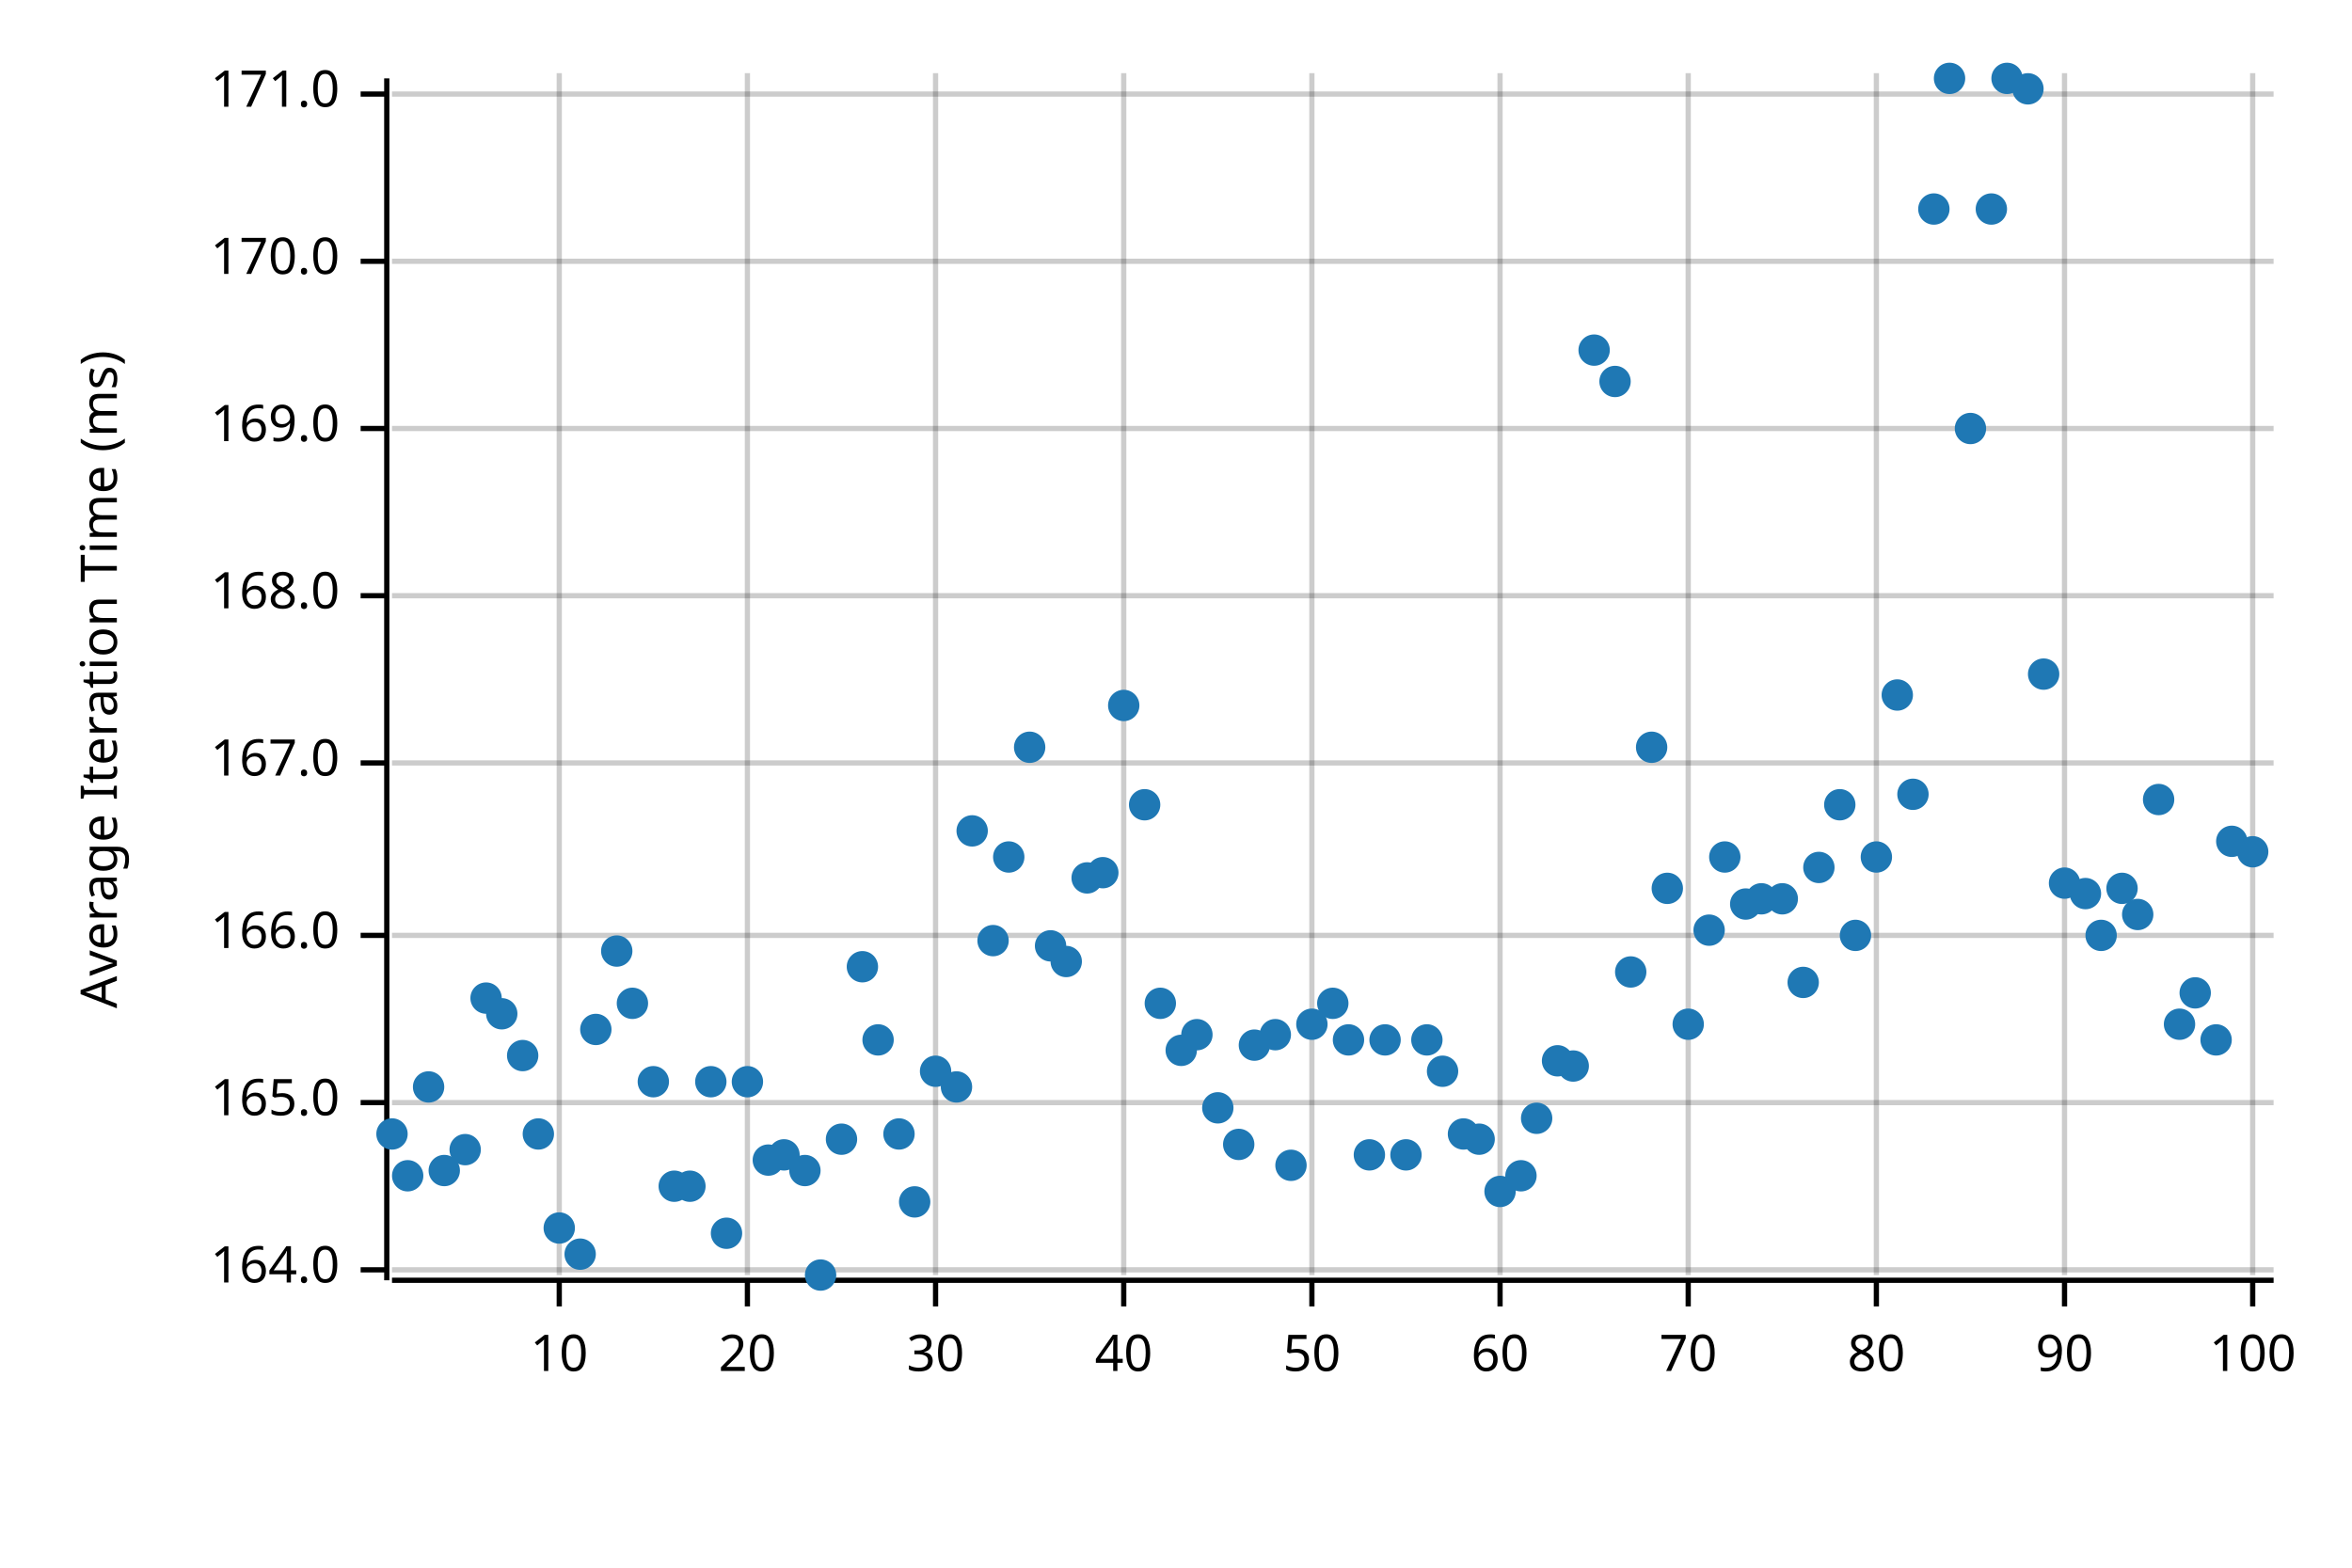
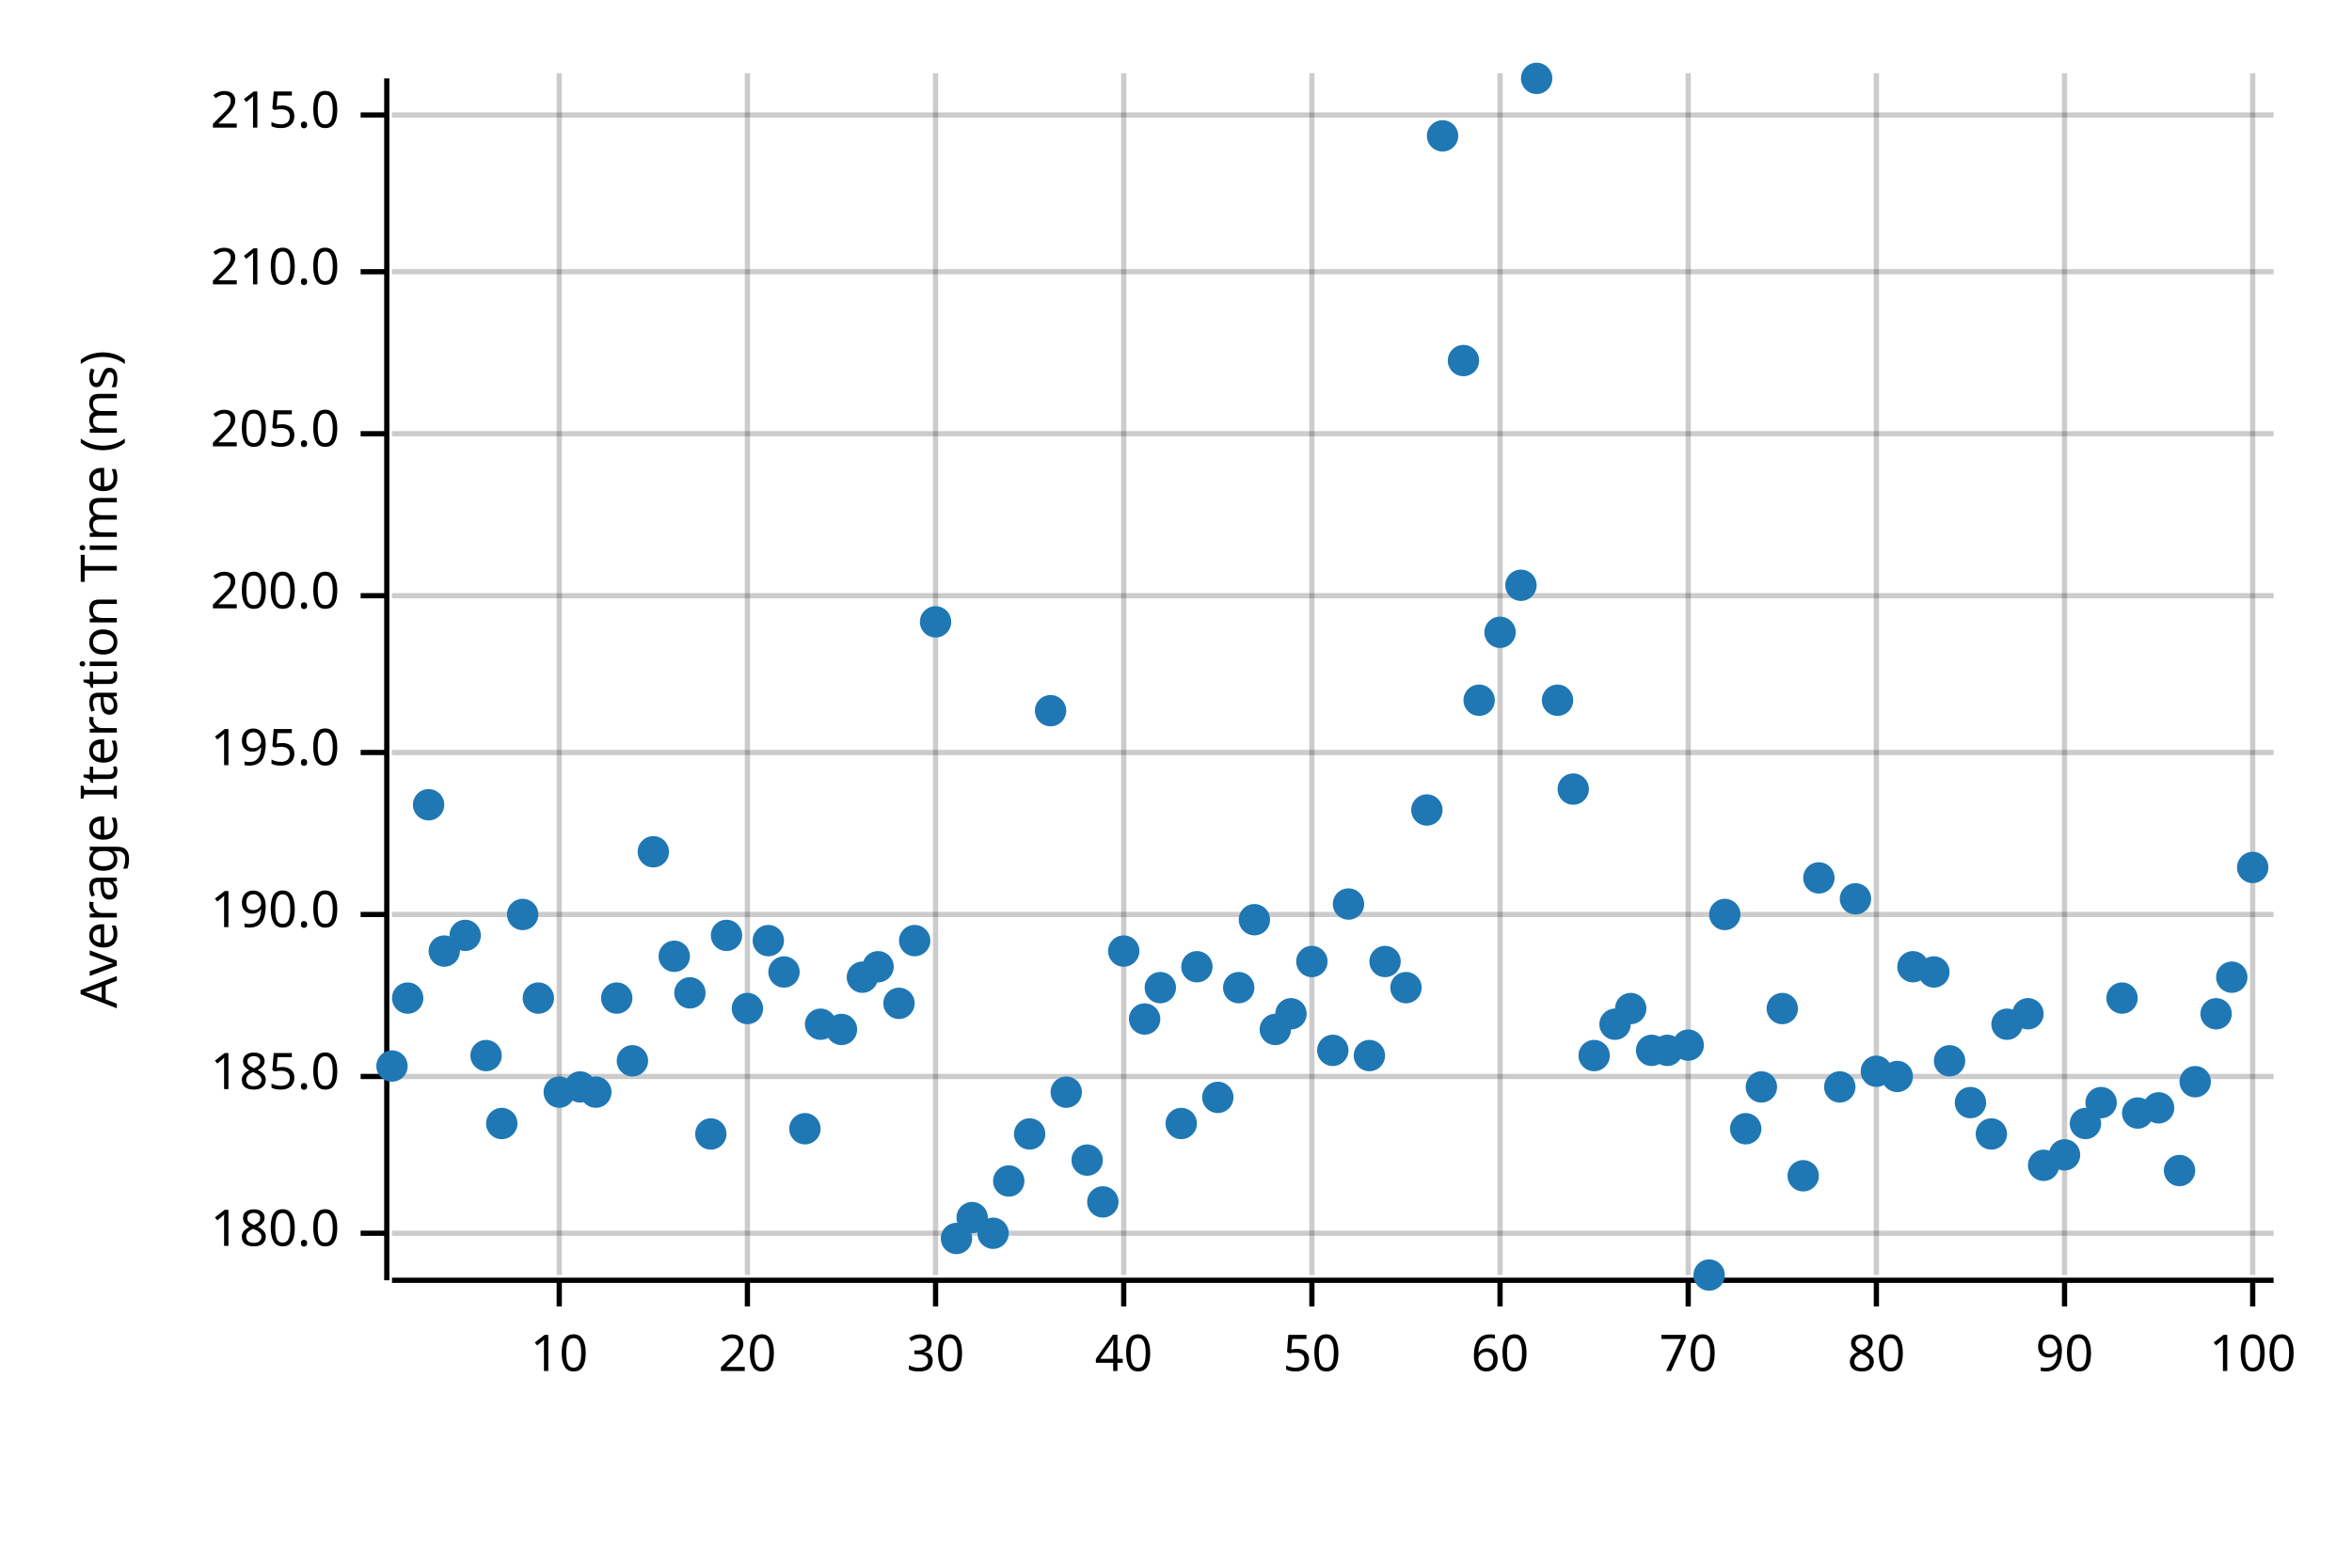
<svg xmlns="http://www.w3.org/2000/svg" width="450" height="300" viewBox="0 0 450 300">
  <text x="15" y="130" dy="0.76em" text-anchor="middle" font-family="sans-serif" font-size="9.677" opacity="1" fill="#000000" transform="rotate(270, 15, 130)">
Average Iteration Time (ms)
</text>
  <line opacity="0.2" stroke="#000000" stroke-width="1" x1="107" y1="244" x2="107" y2="14" />
  <line opacity="0.2" stroke="#000000" stroke-width="1" x1="143" y1="244" x2="143" y2="14" />
  <line opacity="0.2" stroke="#000000" stroke-width="1" x1="179" y1="244" x2="179" y2="14" />
  <line opacity="0.2" stroke="#000000" stroke-width="1" x1="215" y1="244" x2="215" y2="14" />
  <line opacity="0.2" stroke="#000000" stroke-width="1" x1="251" y1="244" x2="251" y2="14" />
  <line opacity="0.2" stroke="#000000" stroke-width="1" x1="287" y1="244" x2="287" y2="14" />
  <line opacity="0.2" stroke="#000000" stroke-width="1" x1="323" y1="244" x2="323" y2="14" />
  <line opacity="0.2" stroke="#000000" stroke-width="1" x1="359" y1="244" x2="359" y2="14" />
  <line opacity="0.2" stroke="#000000" stroke-width="1" x1="395" y1="244" x2="395" y2="14" />
  <line opacity="0.2" stroke="#000000" stroke-width="1" x1="431" y1="244" x2="431" y2="14" />
-   <line opacity="0.2" stroke="#000000" stroke-width="1" x1="75" y1="243" x2="435" y2="243" />
-   <line opacity="0.2" stroke="#000000" stroke-width="1" x1="75" y1="211" x2="435" y2="211" />
-   <line opacity="0.2" stroke="#000000" stroke-width="1" x1="75" y1="179" x2="435" y2="179" />
-   <line opacity="0.2" stroke="#000000" stroke-width="1" x1="75" y1="146" x2="435" y2="146" />
+   <line opacity="0.2" stroke="#000000" stroke-width="1" x1="75" y1="236" x2="435" y2="236" />
+   <line opacity="0.2" stroke="#000000" stroke-width="1" x1="75" y1="206" x2="435" y2="206" />
+   <line opacity="0.2" stroke="#000000" stroke-width="1" x1="75" y1="175" x2="435" y2="175" />
+   <line opacity="0.2" stroke="#000000" stroke-width="1" x1="75" y1="144" x2="435" y2="144" />
  <line opacity="0.2" stroke="#000000" stroke-width="1" x1="75" y1="114" x2="435" y2="114" />
-   <line opacity="0.2" stroke="#000000" stroke-width="1" x1="75" y1="82" x2="435" y2="82" />
-   <line opacity="0.2" stroke="#000000" stroke-width="1" x1="75" y1="50" x2="435" y2="50" />
-   <line opacity="0.2" stroke="#000000" stroke-width="1" x1="75" y1="18" x2="435" y2="18" />
+   <line opacity="0.2" stroke="#000000" stroke-width="1" x1="75" y1="83" x2="435" y2="83" />
+   <line opacity="0.2" stroke="#000000" stroke-width="1" x1="75" y1="52" x2="435" y2="52" />
+   <line opacity="0.2" stroke="#000000" stroke-width="1" x1="75" y1="22" x2="435" y2="22" />
  <polyline fill="none" opacity="1" stroke="#000000" stroke-width="1" points="74,15 74,245 " />
-   <text x="65" y="243" dy="0.5ex" text-anchor="end" font-family="sans-serif" font-size="9.677" opacity="1" fill="#000000">
- 164.0
+   <text x="65" y="236" dy="0.5ex" text-anchor="end" font-family="sans-serif" font-size="9.677" opacity="1" fill="#000000">
+ 180.0
</text>
-   <polyline fill="none" opacity="1" stroke="#000000" stroke-width="1" points="69,243 74,243 " />
-   <text x="65" y="211" dy="0.5ex" text-anchor="end" font-family="sans-serif" font-size="9.677" opacity="1" fill="#000000">
- 165.0
+   <polyline fill="none" opacity="1" stroke="#000000" stroke-width="1" points="69,236 74,236 " />
+   <text x="65" y="206" dy="0.5ex" text-anchor="end" font-family="sans-serif" font-size="9.677" opacity="1" fill="#000000">
+ 185.0
</text>
-   <polyline fill="none" opacity="1" stroke="#000000" stroke-width="1" points="69,211 74,211 " />
-   <text x="65" y="179" dy="0.5ex" text-anchor="end" font-family="sans-serif" font-size="9.677" opacity="1" fill="#000000">
- 166.0
+   <polyline fill="none" opacity="1" stroke="#000000" stroke-width="1" points="69,206 74,206 " />
+   <text x="65" y="175" dy="0.5ex" text-anchor="end" font-family="sans-serif" font-size="9.677" opacity="1" fill="#000000">
+ 190.0
</text>
-   <polyline fill="none" opacity="1" stroke="#000000" stroke-width="1" points="69,179 74,179 " />
-   <text x="65" y="146" dy="0.5ex" text-anchor="end" font-family="sans-serif" font-size="9.677" opacity="1" fill="#000000">
- 167.0
+   <polyline fill="none" opacity="1" stroke="#000000" stroke-width="1" points="69,175 74,175 " />
+   <text x="65" y="144" dy="0.5ex" text-anchor="end" font-family="sans-serif" font-size="9.677" opacity="1" fill="#000000">
+ 195.0
</text>
-   <polyline fill="none" opacity="1" stroke="#000000" stroke-width="1" points="69,146 74,146 " />
+   <polyline fill="none" opacity="1" stroke="#000000" stroke-width="1" points="69,144 74,144 " />
  <text x="65" y="114" dy="0.5ex" text-anchor="end" font-family="sans-serif" font-size="9.677" opacity="1" fill="#000000">
- 168.0
+ 200.0
</text>
  <polyline fill="none" opacity="1" stroke="#000000" stroke-width="1" points="69,114 74,114 " />
-   <text x="65" y="82" dy="0.5ex" text-anchor="end" font-family="sans-serif" font-size="9.677" opacity="1" fill="#000000">
- 169.0
+   <text x="65" y="83" dy="0.5ex" text-anchor="end" font-family="sans-serif" font-size="9.677" opacity="1" fill="#000000">
+ 205.0
</text>
-   <polyline fill="none" opacity="1" stroke="#000000" stroke-width="1" points="69,82 74,82 " />
-   <text x="65" y="50" dy="0.5ex" text-anchor="end" font-family="sans-serif" font-size="9.677" opacity="1" fill="#000000">
- 170.0
+   <polyline fill="none" opacity="1" stroke="#000000" stroke-width="1" points="69,83 74,83 " />
+   <text x="65" y="52" dy="0.5ex" text-anchor="end" font-family="sans-serif" font-size="9.677" opacity="1" fill="#000000">
+ 210.0
</text>
-   <polyline fill="none" opacity="1" stroke="#000000" stroke-width="1" points="69,50 74,50 " />
-   <text x="65" y="18" dy="0.5ex" text-anchor="end" font-family="sans-serif" font-size="9.677" opacity="1" fill="#000000">
- 171.0
+   <polyline fill="none" opacity="1" stroke="#000000" stroke-width="1" points="69,52 74,52 " />
+   <text x="65" y="22" dy="0.5ex" text-anchor="end" font-family="sans-serif" font-size="9.677" opacity="1" fill="#000000">
+ 215.0
</text>
-   <polyline fill="none" opacity="1" stroke="#000000" stroke-width="1" points="69,18 74,18 " />
+   <polyline fill="none" opacity="1" stroke="#000000" stroke-width="1" points="69,22 74,22 " />
  <polyline fill="none" opacity="1" stroke="#000000" stroke-width="1" points="75,245 435,245 " />
  <text x="107" y="255" dy="0.76em" text-anchor="middle" font-family="sans-serif" font-size="9.677" opacity="1" fill="#000000">
10
</text>
  <polyline fill="none" opacity="1" stroke="#000000" stroke-width="1" points="107,245 107,250 " />
  <text x="143" y="255" dy="0.76em" text-anchor="middle" font-family="sans-serif" font-size="9.677" opacity="1" fill="#000000">
20
</text>
  <polyline fill="none" opacity="1" stroke="#000000" stroke-width="1" points="143,245 143,250 " />
  <text x="179" y="255" dy="0.76em" text-anchor="middle" font-family="sans-serif" font-size="9.677" opacity="1" fill="#000000">
30
</text>
  <polyline fill="none" opacity="1" stroke="#000000" stroke-width="1" points="179,245 179,250 " />
  <text x="215" y="255" dy="0.76em" text-anchor="middle" font-family="sans-serif" font-size="9.677" opacity="1" fill="#000000">
40
</text>
  <polyline fill="none" opacity="1" stroke="#000000" stroke-width="1" points="215,245 215,250 " />
  <text x="251" y="255" dy="0.76em" text-anchor="middle" font-family="sans-serif" font-size="9.677" opacity="1" fill="#000000">
50
</text>
  <polyline fill="none" opacity="1" stroke="#000000" stroke-width="1" points="251,245 251,250 " />
  <text x="287" y="255" dy="0.76em" text-anchor="middle" font-family="sans-serif" font-size="9.677" opacity="1" fill="#000000">
60
</text>
  <polyline fill="none" opacity="1" stroke="#000000" stroke-width="1" points="287,245 287,250 " />
  <text x="323" y="255" dy="0.76em" text-anchor="middle" font-family="sans-serif" font-size="9.677" opacity="1" fill="#000000">
70
</text>
  <polyline fill="none" opacity="1" stroke="#000000" stroke-width="1" points="323,245 323,250 " />
  <text x="359" y="255" dy="0.76em" text-anchor="middle" font-family="sans-serif" font-size="9.677" opacity="1" fill="#000000">
80
</text>
  <polyline fill="none" opacity="1" stroke="#000000" stroke-width="1" points="359,245 359,250 " />
  <text x="395" y="255" dy="0.76em" text-anchor="middle" font-family="sans-serif" font-size="9.677" opacity="1" fill="#000000">
90
</text>
  <polyline fill="none" opacity="1" stroke="#000000" stroke-width="1" points="395,245 395,250 " />
  <text x="431" y="255" dy="0.76em" text-anchor="middle" font-family="sans-serif" font-size="9.677" opacity="1" fill="#000000">
100
</text>
  <polyline fill="none" opacity="1" stroke="#000000" stroke-width="1" points="431,245 431,250 " />
-   <circle cx="75" cy="217" r="3" opacity="1" fill="#1F78B4" stroke="none" stroke-width="1" />
-   <circle cx="78" cy="225" r="3" opacity="1" fill="#1F78B4" stroke="none" stroke-width="1" />
-   <circle cx="82" cy="208" r="3" opacity="1" fill="#1F78B4" stroke="none" stroke-width="1" />
-   <circle cx="85" cy="224" r="3" opacity="1" fill="#1F78B4" stroke="none" stroke-width="1" />
-   <circle cx="89" cy="220" r="3" opacity="1" fill="#1F78B4" stroke="none" stroke-width="1" />
-   <circle cx="93" cy="191" r="3" opacity="1" fill="#1F78B4" stroke="none" stroke-width="1" />
-   <circle cx="96" cy="194" r="3" opacity="1" fill="#1F78B4" stroke="none" stroke-width="1" />
-   <circle cx="100" cy="202" r="3" opacity="1" fill="#1F78B4" stroke="none" stroke-width="1" />
-   <circle cx="103" cy="217" r="3" opacity="1" fill="#1F78B4" stroke="none" stroke-width="1" />
-   <circle cx="107" cy="235" r="3" opacity="1" fill="#1F78B4" stroke="none" stroke-width="1" />
-   <circle cx="111" cy="240" r="3" opacity="1" fill="#1F78B4" stroke="none" stroke-width="1" />
-   <circle cx="114" cy="197" r="3" opacity="1" fill="#1F78B4" stroke="none" stroke-width="1" />
-   <circle cx="118" cy="182" r="3" opacity="1" fill="#1F78B4" stroke="none" stroke-width="1" />
-   <circle cx="121" cy="192" r="3" opacity="1" fill="#1F78B4" stroke="none" stroke-width="1" />
-   <circle cx="125" cy="207" r="3" opacity="1" fill="#1F78B4" stroke="none" stroke-width="1" />
-   <circle cx="129" cy="227" r="3" opacity="1" fill="#1F78B4" stroke="none" stroke-width="1" />
-   <circle cx="132" cy="227" r="3" opacity="1" fill="#1F78B4" stroke="none" stroke-width="1" />
-   <circle cx="136" cy="207" r="3" opacity="1" fill="#1F78B4" stroke="none" stroke-width="1" />
-   <circle cx="139" cy="236" r="3" opacity="1" fill="#1F78B4" stroke="none" stroke-width="1" />
-   <circle cx="143" cy="207" r="3" opacity="1" fill="#1F78B4" stroke="none" stroke-width="1" />
-   <circle cx="147" cy="222" r="3" opacity="1" fill="#1F78B4" stroke="none" stroke-width="1" />
-   <circle cx="150" cy="221" r="3" opacity="1" fill="#1F78B4" stroke="none" stroke-width="1" />
-   <circle cx="154" cy="224" r="3" opacity="1" fill="#1F78B4" stroke="none" stroke-width="1" />
-   <circle cx="157" cy="244" r="3" opacity="1" fill="#1F78B4" stroke="none" stroke-width="1" />
-   <circle cx="161" cy="218" r="3" opacity="1" fill="#1F78B4" stroke="none" stroke-width="1" />
-   <circle cx="165" cy="185" r="3" opacity="1" fill="#1F78B4" stroke="none" stroke-width="1" />
-   <circle cx="168" cy="199" r="3" opacity="1" fill="#1F78B4" stroke="none" stroke-width="1" />
-   <circle cx="172" cy="217" r="3" opacity="1" fill="#1F78B4" stroke="none" stroke-width="1" />
-   <circle cx="175" cy="230" r="3" opacity="1" fill="#1F78B4" stroke="none" stroke-width="1" />
-   <circle cx="179" cy="205" r="3" opacity="1" fill="#1F78B4" stroke="none" stroke-width="1" />
-   <circle cx="183" cy="208" r="3" opacity="1" fill="#1F78B4" stroke="none" stroke-width="1" />
-   <circle cx="186" cy="159" r="3" opacity="1" fill="#1F78B4" stroke="none" stroke-width="1" />
-   <circle cx="190" cy="180" r="3" opacity="1" fill="#1F78B4" stroke="none" stroke-width="1" />
-   <circle cx="193" cy="164" r="3" opacity="1" fill="#1F78B4" stroke="none" stroke-width="1" />
-   <circle cx="197" cy="143" r="3" opacity="1" fill="#1F78B4" stroke="none" stroke-width="1" />
-   <circle cx="201" cy="181" r="3" opacity="1" fill="#1F78B4" stroke="none" stroke-width="1" />
-   <circle cx="204" cy="184" r="3" opacity="1" fill="#1F78B4" stroke="none" stroke-width="1" />
-   <circle cx="208" cy="168" r="3" opacity="1" fill="#1F78B4" stroke="none" stroke-width="1" />
-   <circle cx="211" cy="167" r="3" opacity="1" fill="#1F78B4" stroke="none" stroke-width="1" />
-   <circle cx="215" cy="135" r="3" opacity="1" fill="#1F78B4" stroke="none" stroke-width="1" />
-   <circle cx="219" cy="154" r="3" opacity="1" fill="#1F78B4" stroke="none" stroke-width="1" />
-   <circle cx="222" cy="192" r="3" opacity="1" fill="#1F78B4" stroke="none" stroke-width="1" />
-   <circle cx="226" cy="201" r="3" opacity="1" fill="#1F78B4" stroke="none" stroke-width="1" />
-   <circle cx="229" cy="198" r="3" opacity="1" fill="#1F78B4" stroke="none" stroke-width="1" />
-   <circle cx="233" cy="212" r="3" opacity="1" fill="#1F78B4" stroke="none" stroke-width="1" />
-   <circle cx="237" cy="219" r="3" opacity="1" fill="#1F78B4" stroke="none" stroke-width="1" />
-   <circle cx="240" cy="200" r="3" opacity="1" fill="#1F78B4" stroke="none" stroke-width="1" />
-   <circle cx="244" cy="198" r="3" opacity="1" fill="#1F78B4" stroke="none" stroke-width="1" />
-   <circle cx="247" cy="223" r="3" opacity="1" fill="#1F78B4" stroke="none" stroke-width="1" />
-   <circle cx="251" cy="196" r="3" opacity="1" fill="#1F78B4" stroke="none" stroke-width="1" />
-   <circle cx="255" cy="192" r="3" opacity="1" fill="#1F78B4" stroke="none" stroke-width="1" />
-   <circle cx="258" cy="199" r="3" opacity="1" fill="#1F78B4" stroke="none" stroke-width="1" />
-   <circle cx="262" cy="221" r="3" opacity="1" fill="#1F78B4" stroke="none" stroke-width="1" />
-   <circle cx="265" cy="199" r="3" opacity="1" fill="#1F78B4" stroke="none" stroke-width="1" />
-   <circle cx="269" cy="221" r="3" opacity="1" fill="#1F78B4" stroke="none" stroke-width="1" />
-   <circle cx="273" cy="199" r="3" opacity="1" fill="#1F78B4" stroke="none" stroke-width="1" />
-   <circle cx="276" cy="205" r="3" opacity="1" fill="#1F78B4" stroke="none" stroke-width="1" />
-   <circle cx="280" cy="217" r="3" opacity="1" fill="#1F78B4" stroke="none" stroke-width="1" />
-   <circle cx="283" cy="218" r="3" opacity="1" fill="#1F78B4" stroke="none" stroke-width="1" />
-   <circle cx="287" cy="228" r="3" opacity="1" fill="#1F78B4" stroke="none" stroke-width="1" />
-   <circle cx="291" cy="225" r="3" opacity="1" fill="#1F78B4" stroke="none" stroke-width="1" />
-   <circle cx="294" cy="214" r="3" opacity="1" fill="#1F78B4" stroke="none" stroke-width="1" />
-   <circle cx="298" cy="203" r="3" opacity="1" fill="#1F78B4" stroke="none" stroke-width="1" />
-   <circle cx="301" cy="204" r="3" opacity="1" fill="#1F78B4" stroke="none" stroke-width="1" />
-   <circle cx="305" cy="67" r="3" opacity="1" fill="#1F78B4" stroke="none" stroke-width="1" />
-   <circle cx="309" cy="73" r="3" opacity="1" fill="#1F78B4" stroke="none" stroke-width="1" />
-   <circle cx="312" cy="186" r="3" opacity="1" fill="#1F78B4" stroke="none" stroke-width="1" />
-   <circle cx="316" cy="143" r="3" opacity="1" fill="#1F78B4" stroke="none" stroke-width="1" />
-   <circle cx="319" cy="170" r="3" opacity="1" fill="#1F78B4" stroke="none" stroke-width="1" />
-   <circle cx="323" cy="196" r="3" opacity="1" fill="#1F78B4" stroke="none" stroke-width="1" />
-   <circle cx="327" cy="178" r="3" opacity="1" fill="#1F78B4" stroke="none" stroke-width="1" />
-   <circle cx="330" cy="164" r="3" opacity="1" fill="#1F78B4" stroke="none" stroke-width="1" />
-   <circle cx="334" cy="173" r="3" opacity="1" fill="#1F78B4" stroke="none" stroke-width="1" />
-   <circle cx="337" cy="172" r="3" opacity="1" fill="#1F78B4" stroke="none" stroke-width="1" />
-   <circle cx="341" cy="172" r="3" opacity="1" fill="#1F78B4" stroke="none" stroke-width="1" />
-   <circle cx="345" cy="188" r="3" opacity="1" fill="#1F78B4" stroke="none" stroke-width="1" />
-   <circle cx="348" cy="166" r="3" opacity="1" fill="#1F78B4" stroke="none" stroke-width="1" />
-   <circle cx="352" cy="154" r="3" opacity="1" fill="#1F78B4" stroke="none" stroke-width="1" />
-   <circle cx="355" cy="179" r="3" opacity="1" fill="#1F78B4" stroke="none" stroke-width="1" />
-   <circle cx="359" cy="164" r="3" opacity="1" fill="#1F78B4" stroke="none" stroke-width="1" />
-   <circle cx="363" cy="133" r="3" opacity="1" fill="#1F78B4" stroke="none" stroke-width="1" />
-   <circle cx="366" cy="152" r="3" opacity="1" fill="#1F78B4" stroke="none" stroke-width="1" />
-   <circle cx="370" cy="40" r="3" opacity="1" fill="#1F78B4" stroke="none" stroke-width="1" />
-   <circle cx="373" cy="15" r="3" opacity="1" fill="#1F78B4" stroke="none" stroke-width="1" />
-   <circle cx="377" cy="82" r="3" opacity="1" fill="#1F78B4" stroke="none" stroke-width="1" />
-   <circle cx="381" cy="40" r="3" opacity="1" fill="#1F78B4" stroke="none" stroke-width="1" />
-   <circle cx="384" cy="15" r="3" opacity="1" fill="#1F78B4" stroke="none" stroke-width="1" />
-   <circle cx="388" cy="17" r="3" opacity="1" fill="#1F78B4" stroke="none" stroke-width="1" />
-   <circle cx="391" cy="129" r="3" opacity="1" fill="#1F78B4" stroke="none" stroke-width="1" />
-   <circle cx="395" cy="169" r="3" opacity="1" fill="#1F78B4" stroke="none" stroke-width="1" />
-   <circle cx="399" cy="171" r="3" opacity="1" fill="#1F78B4" stroke="none" stroke-width="1" />
-   <circle cx="402" cy="179" r="3" opacity="1" fill="#1F78B4" stroke="none" stroke-width="1" />
-   <circle cx="406" cy="170" r="3" opacity="1" fill="#1F78B4" stroke="none" stroke-width="1" />
-   <circle cx="409" cy="175" r="3" opacity="1" fill="#1F78B4" stroke="none" stroke-width="1" />
-   <circle cx="413" cy="153" r="3" opacity="1" fill="#1F78B4" stroke="none" stroke-width="1" />
-   <circle cx="417" cy="196" r="3" opacity="1" fill="#1F78B4" stroke="none" stroke-width="1" />
-   <circle cx="420" cy="190" r="3" opacity="1" fill="#1F78B4" stroke="none" stroke-width="1" />
-   <circle cx="424" cy="199" r="3" opacity="1" fill="#1F78B4" stroke="none" stroke-width="1" />
-   <circle cx="427" cy="161" r="3" opacity="1" fill="#1F78B4" stroke="none" stroke-width="1" />
-   <circle cx="431" cy="163" r="3" opacity="1" fill="#1F78B4" stroke="none" stroke-width="1" />
+   <circle cx="75" cy="204" r="3" opacity="1" fill="#1F78B4" stroke="none" stroke-width="1" />
+   <circle cx="78" cy="191" r="3" opacity="1" fill="#1F78B4" stroke="none" stroke-width="1" />
+   <circle cx="82" cy="154" r="3" opacity="1" fill="#1F78B4" stroke="none" stroke-width="1" />
+   <circle cx="85" cy="182" r="3" opacity="1" fill="#1F78B4" stroke="none" stroke-width="1" />
+   <circle cx="89" cy="179" r="3" opacity="1" fill="#1F78B4" stroke="none" stroke-width="1" />
+   <circle cx="93" cy="202" r="3" opacity="1" fill="#1F78B4" stroke="none" stroke-width="1" />
+   <circle cx="96" cy="215" r="3" opacity="1" fill="#1F78B4" stroke="none" stroke-width="1" />
+   <circle cx="100" cy="175" r="3" opacity="1" fill="#1F78B4" stroke="none" stroke-width="1" />
+   <circle cx="103" cy="191" r="3" opacity="1" fill="#1F78B4" stroke="none" stroke-width="1" />
+   <circle cx="107" cy="209" r="3" opacity="1" fill="#1F78B4" stroke="none" stroke-width="1" />
+   <circle cx="111" cy="208" r="3" opacity="1" fill="#1F78B4" stroke="none" stroke-width="1" />
+   <circle cx="114" cy="209" r="3" opacity="1" fill="#1F78B4" stroke="none" stroke-width="1" />
+   <circle cx="118" cy="191" r="3" opacity="1" fill="#1F78B4" stroke="none" stroke-width="1" />
+   <circle cx="121" cy="203" r="3" opacity="1" fill="#1F78B4" stroke="none" stroke-width="1" />
+   <circle cx="125" cy="163" r="3" opacity="1" fill="#1F78B4" stroke="none" stroke-width="1" />
+   <circle cx="129" cy="183" r="3" opacity="1" fill="#1F78B4" stroke="none" stroke-width="1" />
+   <circle cx="132" cy="190" r="3" opacity="1" fill="#1F78B4" stroke="none" stroke-width="1" />
+   <circle cx="136" cy="217" r="3" opacity="1" fill="#1F78B4" stroke="none" stroke-width="1" />
+   <circle cx="139" cy="179" r="3" opacity="1" fill="#1F78B4" stroke="none" stroke-width="1" />
+   <circle cx="143" cy="193" r="3" opacity="1" fill="#1F78B4" stroke="none" stroke-width="1" />
+   <circle cx="147" cy="180" r="3" opacity="1" fill="#1F78B4" stroke="none" stroke-width="1" />
+   <circle cx="150" cy="186" r="3" opacity="1" fill="#1F78B4" stroke="none" stroke-width="1" />
+   <circle cx="154" cy="216" r="3" opacity="1" fill="#1F78B4" stroke="none" stroke-width="1" />
+   <circle cx="157" cy="196" r="3" opacity="1" fill="#1F78B4" stroke="none" stroke-width="1" />
+   <circle cx="161" cy="197" r="3" opacity="1" fill="#1F78B4" stroke="none" stroke-width="1" />
+   <circle cx="165" cy="187" r="3" opacity="1" fill="#1F78B4" stroke="none" stroke-width="1" />
+   <circle cx="168" cy="185" r="3" opacity="1" fill="#1F78B4" stroke="none" stroke-width="1" />
+   <circle cx="172" cy="192" r="3" opacity="1" fill="#1F78B4" stroke="none" stroke-width="1" />
+   <circle cx="175" cy="180" r="3" opacity="1" fill="#1F78B4" stroke="none" stroke-width="1" />
+   <circle cx="179" cy="119" r="3" opacity="1" fill="#1F78B4" stroke="none" stroke-width="1" />
+   <circle cx="183" cy="237" r="3" opacity="1" fill="#1F78B4" stroke="none" stroke-width="1" />
+   <circle cx="186" cy="233" r="3" opacity="1" fill="#1F78B4" stroke="none" stroke-width="1" />
+   <circle cx="190" cy="236" r="3" opacity="1" fill="#1F78B4" stroke="none" stroke-width="1" />
+   <circle cx="193" cy="226" r="3" opacity="1" fill="#1F78B4" stroke="none" stroke-width="1" />
+   <circle cx="197" cy="217" r="3" opacity="1" fill="#1F78B4" stroke="none" stroke-width="1" />
+   <circle cx="201" cy="136" r="3" opacity="1" fill="#1F78B4" stroke="none" stroke-width="1" />
+   <circle cx="204" cy="209" r="3" opacity="1" fill="#1F78B4" stroke="none" stroke-width="1" />
+   <circle cx="208" cy="222" r="3" opacity="1" fill="#1F78B4" stroke="none" stroke-width="1" />
+   <circle cx="211" cy="230" r="3" opacity="1" fill="#1F78B4" stroke="none" stroke-width="1" />
+   <circle cx="215" cy="182" r="3" opacity="1" fill="#1F78B4" stroke="none" stroke-width="1" />
+   <circle cx="219" cy="195" r="3" opacity="1" fill="#1F78B4" stroke="none" stroke-width="1" />
+   <circle cx="222" cy="189" r="3" opacity="1" fill="#1F78B4" stroke="none" stroke-width="1" />
+   <circle cx="226" cy="215" r="3" opacity="1" fill="#1F78B4" stroke="none" stroke-width="1" />
+   <circle cx="229" cy="185" r="3" opacity="1" fill="#1F78B4" stroke="none" stroke-width="1" />
+   <circle cx="233" cy="210" r="3" opacity="1" fill="#1F78B4" stroke="none" stroke-width="1" />
+   <circle cx="237" cy="189" r="3" opacity="1" fill="#1F78B4" stroke="none" stroke-width="1" />
+   <circle cx="240" cy="176" r="3" opacity="1" fill="#1F78B4" stroke="none" stroke-width="1" />
+   <circle cx="244" cy="197" r="3" opacity="1" fill="#1F78B4" stroke="none" stroke-width="1" />
+   <circle cx="247" cy="194" r="3" opacity="1" fill="#1F78B4" stroke="none" stroke-width="1" />
+   <circle cx="251" cy="184" r="3" opacity="1" fill="#1F78B4" stroke="none" stroke-width="1" />
+   <circle cx="255" cy="201" r="3" opacity="1" fill="#1F78B4" stroke="none" stroke-width="1" />
+   <circle cx="258" cy="173" r="3" opacity="1" fill="#1F78B4" stroke="none" stroke-width="1" />
+   <circle cx="262" cy="202" r="3" opacity="1" fill="#1F78B4" stroke="none" stroke-width="1" />
+   <circle cx="265" cy="184" r="3" opacity="1" fill="#1F78B4" stroke="none" stroke-width="1" />
+   <circle cx="269" cy="189" r="3" opacity="1" fill="#1F78B4" stroke="none" stroke-width="1" />
+   <circle cx="273" cy="155" r="3" opacity="1" fill="#1F78B4" stroke="none" stroke-width="1" />
+   <circle cx="276" cy="26" r="3" opacity="1" fill="#1F78B4" stroke="none" stroke-width="1" />
+   <circle cx="280" cy="69" r="3" opacity="1" fill="#1F78B4" stroke="none" stroke-width="1" />
+   <circle cx="283" cy="134" r="3" opacity="1" fill="#1F78B4" stroke="none" stroke-width="1" />
+   <circle cx="287" cy="121" r="3" opacity="1" fill="#1F78B4" stroke="none" stroke-width="1" />
+   <circle cx="291" cy="112" r="3" opacity="1" fill="#1F78B4" stroke="none" stroke-width="1" />
+   <circle cx="294" cy="15" r="3" opacity="1" fill="#1F78B4" stroke="none" stroke-width="1" />
+   <circle cx="298" cy="134" r="3" opacity="1" fill="#1F78B4" stroke="none" stroke-width="1" />
+   <circle cx="301" cy="151" r="3" opacity="1" fill="#1F78B4" stroke="none" stroke-width="1" />
+   <circle cx="305" cy="202" r="3" opacity="1" fill="#1F78B4" stroke="none" stroke-width="1" />
+   <circle cx="309" cy="196" r="3" opacity="1" fill="#1F78B4" stroke="none" stroke-width="1" />
+   <circle cx="312" cy="193" r="3" opacity="1" fill="#1F78B4" stroke="none" stroke-width="1" />
+   <circle cx="316" cy="201" r="3" opacity="1" fill="#1F78B4" stroke="none" stroke-width="1" />
+   <circle cx="319" cy="201" r="3" opacity="1" fill="#1F78B4" stroke="none" stroke-width="1" />
+   <circle cx="323" cy="200" r="3" opacity="1" fill="#1F78B4" stroke="none" stroke-width="1" />
+   <circle cx="327" cy="244" r="3" opacity="1" fill="#1F78B4" stroke="none" stroke-width="1" />
+   <circle cx="330" cy="175" r="3" opacity="1" fill="#1F78B4" stroke="none" stroke-width="1" />
+   <circle cx="334" cy="216" r="3" opacity="1" fill="#1F78B4" stroke="none" stroke-width="1" />
+   <circle cx="337" cy="208" r="3" opacity="1" fill="#1F78B4" stroke="none" stroke-width="1" />
+   <circle cx="341" cy="193" r="3" opacity="1" fill="#1F78B4" stroke="none" stroke-width="1" />
+   <circle cx="345" cy="225" r="3" opacity="1" fill="#1F78B4" stroke="none" stroke-width="1" />
+   <circle cx="348" cy="168" r="3" opacity="1" fill="#1F78B4" stroke="none" stroke-width="1" />
+   <circle cx="352" cy="208" r="3" opacity="1" fill="#1F78B4" stroke="none" stroke-width="1" />
+   <circle cx="355" cy="172" r="3" opacity="1" fill="#1F78B4" stroke="none" stroke-width="1" />
+   <circle cx="359" cy="205" r="3" opacity="1" fill="#1F78B4" stroke="none" stroke-width="1" />
+   <circle cx="363" cy="206" r="3" opacity="1" fill="#1F78B4" stroke="none" stroke-width="1" />
+   <circle cx="366" cy="185" r="3" opacity="1" fill="#1F78B4" stroke="none" stroke-width="1" />
+   <circle cx="370" cy="186" r="3" opacity="1" fill="#1F78B4" stroke="none" stroke-width="1" />
+   <circle cx="373" cy="203" r="3" opacity="1" fill="#1F78B4" stroke="none" stroke-width="1" />
+   <circle cx="377" cy="211" r="3" opacity="1" fill="#1F78B4" stroke="none" stroke-width="1" />
+   <circle cx="381" cy="217" r="3" opacity="1" fill="#1F78B4" stroke="none" stroke-width="1" />
+   <circle cx="384" cy="196" r="3" opacity="1" fill="#1F78B4" stroke="none" stroke-width="1" />
+   <circle cx="388" cy="194" r="3" opacity="1" fill="#1F78B4" stroke="none" stroke-width="1" />
+   <circle cx="391" cy="223" r="3" opacity="1" fill="#1F78B4" stroke="none" stroke-width="1" />
+   <circle cx="395" cy="221" r="3" opacity="1" fill="#1F78B4" stroke="none" stroke-width="1" />
+   <circle cx="399" cy="215" r="3" opacity="1" fill="#1F78B4" stroke="none" stroke-width="1" />
+   <circle cx="402" cy="211" r="3" opacity="1" fill="#1F78B4" stroke="none" stroke-width="1" />
+   <circle cx="406" cy="191" r="3" opacity="1" fill="#1F78B4" stroke="none" stroke-width="1" />
+   <circle cx="409" cy="213" r="3" opacity="1" fill="#1F78B4" stroke="none" stroke-width="1" />
+   <circle cx="413" cy="212" r="3" opacity="1" fill="#1F78B4" stroke="none" stroke-width="1" />
+   <circle cx="417" cy="224" r="3" opacity="1" fill="#1F78B4" stroke="none" stroke-width="1" />
+   <circle cx="420" cy="207" r="3" opacity="1" fill="#1F78B4" stroke="none" stroke-width="1" />
+   <circle cx="424" cy="194" r="3" opacity="1" fill="#1F78B4" stroke="none" stroke-width="1" />
+   <circle cx="427" cy="187" r="3" opacity="1" fill="#1F78B4" stroke="none" stroke-width="1" />
+   <circle cx="431" cy="166" r="3" opacity="1" fill="#1F78B4" stroke="none" stroke-width="1" />
</svg>
